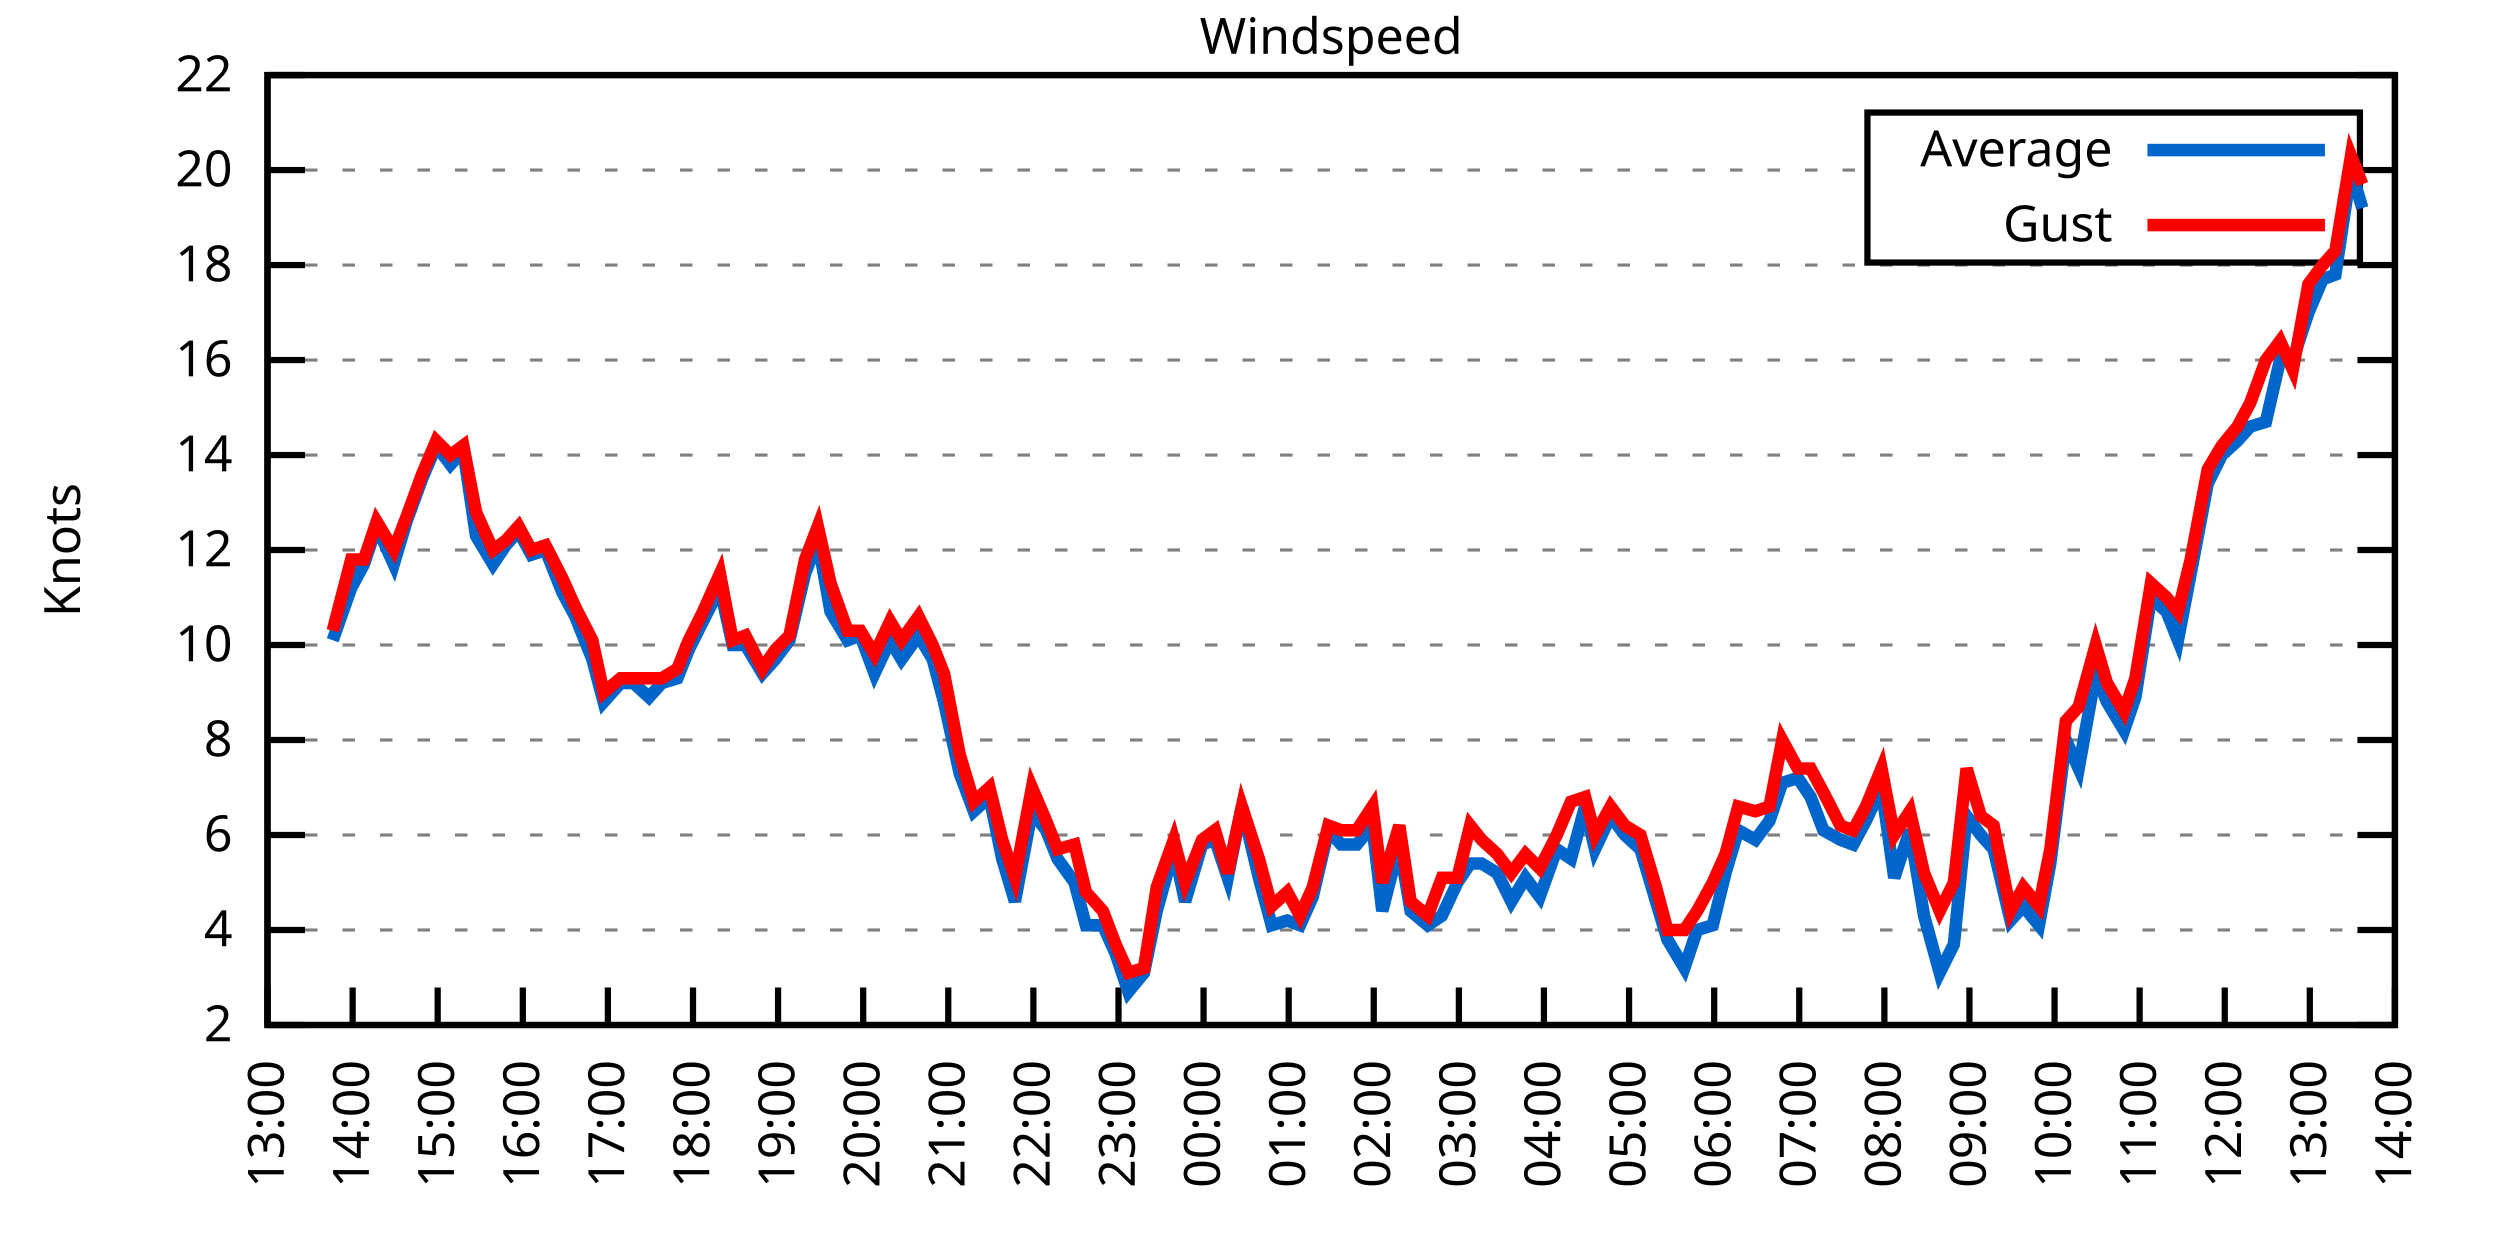
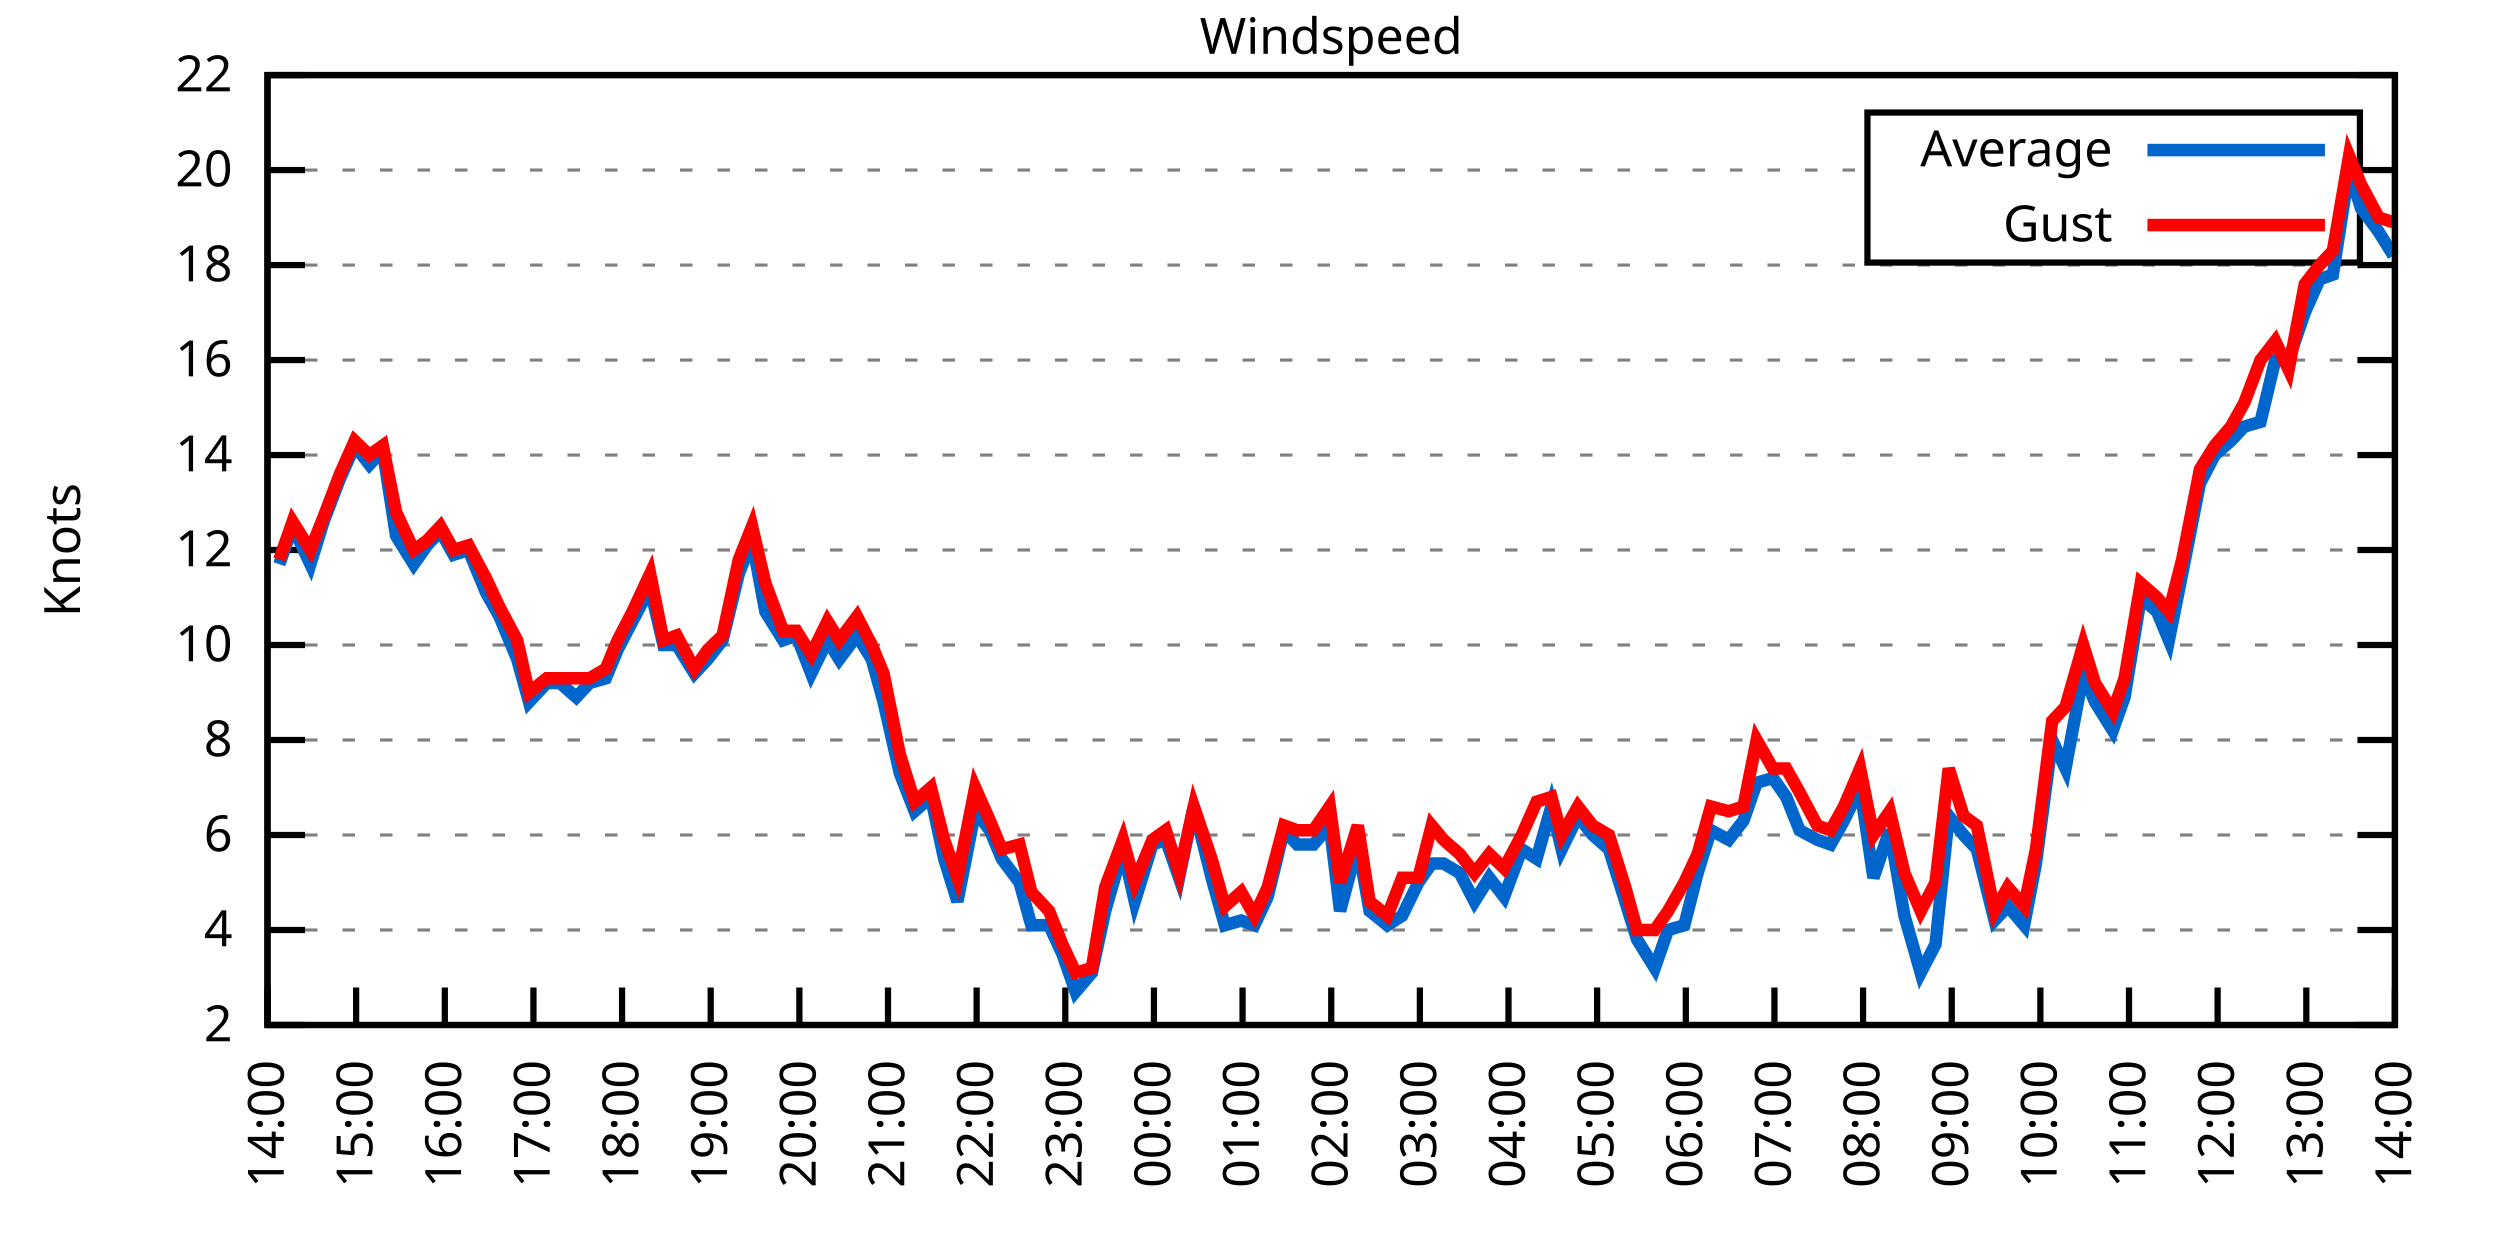
<svg xmlns="http://www.w3.org/2000/svg" xmlns:xlink="http://www.w3.org/1999/xlink" width="400" height="200" viewBox="0 0 400 200">
  <g id="gnuplot_canvas">
    <rect x="0" y="0" width="400" height="200" fill="none" />
    <defs>
      <circle id="gpDot" r="0.5" stroke-width="0.5" stroke="currentColor" />
      <path id="gpPt0" stroke-width="0.333" stroke="currentColor" d="M-1,0 h2 M0,-1 v2" />
      <path id="gpPt1" stroke-width="0.333" stroke="currentColor" d="M-1,-1 L1,1 M1,-1 L-1,1" />
      <path id="gpPt2" stroke-width="0.333" stroke="currentColor" d="M-1,0 L1,0 M0,-1 L0,1 M-1,-1 L1,1 M-1,1 L1,-1" />
      <rect id="gpPt3" stroke-width="0.333" stroke="currentColor" x="-1" y="-1" width="2" height="2" />
      <rect id="gpPt4" stroke-width="0.333" stroke="currentColor" fill="currentColor" x="-1" y="-1" width="2" height="2" />
      <circle id="gpPt5" stroke-width="0.333" stroke="currentColor" cx="0" cy="0" r="1" />
      <use xlink:href="#gpPt5" id="gpPt6" fill="currentColor" stroke="none" />
      <path id="gpPt7" stroke-width="0.333" stroke="currentColor" d="M0,-1.33 L-1.33,0.67 L1.33,0.67 z" />
      <use xlink:href="#gpPt7" id="gpPt8" fill="currentColor" stroke="none" />
      <use xlink:href="#gpPt7" id="gpPt9" stroke="currentColor" transform="rotate(180)" />
      <use xlink:href="#gpPt9" id="gpPt10" fill="currentColor" stroke="none" />
      <use xlink:href="#gpPt3" id="gpPt11" stroke="currentColor" transform="rotate(45)" />
      <use xlink:href="#gpPt11" id="gpPt12" fill="currentColor" stroke="none" />
      <path id="gpPt13" stroke-width="0.333" stroke="currentColor" d="M0,1.330 L1.265,0.411 L0.782,-1.067 L-0.782,-1.076 L-1.265,0.411 z" />
      <use xlink:href="#gpPt13" id="gpPt14" fill="currentColor" stroke="none" />
      <filter id="textbox" filterUnits="objectBoundingBox" x="0" y="0" height="1" width="1">
        <feFlood flood-color="white" flood-opacity="1" result="bgnd" />
        <feComposite in="SourceGraphic" in2="bgnd" operator="atop" />
      </filter>
      <filter id="greybox" filterUnits="objectBoundingBox" x="0" y="0" height="1" width="1">
        <feFlood flood-color="lightgrey" flood-opacity="1" result="grey" />
        <feComposite in="SourceGraphic" in2="grey" operator="atop" />
      </filter>
    </defs>
    <g fill="none" color="white" stroke="currentColor" stroke-width="1.00" stroke-linecap="butt" stroke-linejoin="miter">
</g>
    <g fill="none" color="black" stroke="currentColor" stroke-width="1.00" stroke-linecap="butt" stroke-linejoin="miter">
      <g stroke="none" shape-rendering="crispEdges">
        <polygon fill="rgb(255, 255, 255)" points="42.80,164.00 383.18,164.00 383.18,12.02 42.80,12.02 " />
      </g>
    </g>
    <g fill="none" color="black" stroke="currentColor" stroke-width="1.00" stroke-linecap="butt" stroke-linejoin="miter">
</g>
    <g fill="none" color="black" stroke="black" stroke-width="0.50" stroke-linecap="butt" stroke-linejoin="miter">
</g>
    <g fill="none" color="gray" stroke="currentColor" stroke-width="0.50" stroke-linecap="butt" stroke-linejoin="miter">
      <path stroke="gray" stroke-dasharray="2,4" class="gridline" d="M42.80,164.00 L383.19,164.00  " />
    </g>
    <g fill="none" color="gray" stroke="gray" stroke-width="1.00" stroke-linecap="butt" stroke-linejoin="miter">
</g>
    <g fill="none" color="black" stroke="currentColor" stroke-width="1.00" stroke-linecap="butt" stroke-linejoin="miter">
      <path stroke="black" d="M42.80,164.00 L48.80,164.00 M383.19,164.00 L377.19,164.00  " />
      <g transform="translate(37.20,166.60)" stroke="none" fill="black" font-family="Sans" font-size="8.00" text-anchor="end">
        <text>
          <tspan font-family="Sans"> 2</tspan>
        </text>
      </g>
    </g>
    <g fill="none" color="black" stroke="currentColor" stroke-width="1.00" stroke-linecap="butt" stroke-linejoin="miter">
</g>
    <g fill="none" color="black" stroke="black" stroke-width="0.50" stroke-linecap="butt" stroke-linejoin="miter">
</g>
    <g fill="none" color="gray" stroke="currentColor" stroke-width="0.50" stroke-linecap="butt" stroke-linejoin="miter">
      <path stroke="gray" stroke-dasharray="2,4" class="gridline" d="M42.80,148.80 L383.19,148.80  " />
    </g>
    <g fill="none" color="gray" stroke="gray" stroke-width="1.00" stroke-linecap="butt" stroke-linejoin="miter">
</g>
    <g fill="none" color="black" stroke="currentColor" stroke-width="1.00" stroke-linecap="butt" stroke-linejoin="miter">
      <path stroke="black" d="M42.80,148.80 L48.80,148.80 M383.19,148.80 L377.19,148.80  " />
      <g transform="translate(37.20,151.40)" stroke="none" fill="black" font-family="Sans" font-size="8.00" text-anchor="end">
        <text>
          <tspan font-family="Sans"> 4</tspan>
        </text>
      </g>
    </g>
    <g fill="none" color="black" stroke="currentColor" stroke-width="1.00" stroke-linecap="butt" stroke-linejoin="miter">
</g>
    <g fill="none" color="black" stroke="black" stroke-width="0.50" stroke-linecap="butt" stroke-linejoin="miter">
</g>
    <g fill="none" color="gray" stroke="currentColor" stroke-width="0.50" stroke-linecap="butt" stroke-linejoin="miter">
      <path stroke="gray" stroke-dasharray="2,4" class="gridline" d="M42.80,133.60 L383.19,133.60  " />
    </g>
    <g fill="none" color="gray" stroke="gray" stroke-width="1.00" stroke-linecap="butt" stroke-linejoin="miter">
</g>
    <g fill="none" color="black" stroke="currentColor" stroke-width="1.00" stroke-linecap="butt" stroke-linejoin="miter">
      <path stroke="black" d="M42.80,133.60 L48.80,133.60 M383.19,133.60 L377.19,133.60  " />
      <g transform="translate(37.20,136.20)" stroke="none" fill="black" font-family="Sans" font-size="8.00" text-anchor="end">
        <text>
          <tspan font-family="Sans"> 6</tspan>
        </text>
      </g>
    </g>
    <g fill="none" color="black" stroke="currentColor" stroke-width="1.00" stroke-linecap="butt" stroke-linejoin="miter">
</g>
    <g fill="none" color="black" stroke="black" stroke-width="0.50" stroke-linecap="butt" stroke-linejoin="miter">
</g>
    <g fill="none" color="gray" stroke="currentColor" stroke-width="0.50" stroke-linecap="butt" stroke-linejoin="miter">
      <path stroke="gray" stroke-dasharray="2,4" class="gridline" d="M42.80,118.40 L383.19,118.40  " />
    </g>
    <g fill="none" color="gray" stroke="gray" stroke-width="1.00" stroke-linecap="butt" stroke-linejoin="miter">
</g>
    <g fill="none" color="black" stroke="currentColor" stroke-width="1.00" stroke-linecap="butt" stroke-linejoin="miter">
      <path stroke="black" d="M42.80,118.40 L48.80,118.40 M383.19,118.40 L377.19,118.40  " />
      <g transform="translate(37.20,121.00)" stroke="none" fill="black" font-family="Sans" font-size="8.00" text-anchor="end">
        <text>
          <tspan font-family="Sans"> 8</tspan>
        </text>
      </g>
    </g>
    <g fill="none" color="black" stroke="currentColor" stroke-width="1.00" stroke-linecap="butt" stroke-linejoin="miter">
</g>
    <g fill="none" color="black" stroke="black" stroke-width="0.50" stroke-linecap="butt" stroke-linejoin="miter">
</g>
    <g fill="none" color="gray" stroke="currentColor" stroke-width="0.50" stroke-linecap="butt" stroke-linejoin="miter">
      <path stroke="gray" stroke-dasharray="2,4" class="gridline" d="M42.80,103.20 L383.19,103.20  " />
    </g>
    <g fill="none" color="gray" stroke="gray" stroke-width="1.00" stroke-linecap="butt" stroke-linejoin="miter">
</g>
    <g fill="none" color="black" stroke="currentColor" stroke-width="1.00" stroke-linecap="butt" stroke-linejoin="miter">
      <path stroke="black" d="M42.80,103.20 L48.80,103.20 M383.19,103.20 L377.19,103.20  " />
      <g transform="translate(37.20,105.80)" stroke="none" fill="black" font-family="Sans" font-size="8.00" text-anchor="end">
        <text>
          <tspan font-family="Sans"> 10</tspan>
        </text>
      </g>
    </g>
    <g fill="none" color="black" stroke="currentColor" stroke-width="1.00" stroke-linecap="butt" stroke-linejoin="miter">
</g>
    <g fill="none" color="black" stroke="black" stroke-width="0.50" stroke-linecap="butt" stroke-linejoin="miter">
</g>
    <g fill="none" color="gray" stroke="currentColor" stroke-width="0.50" stroke-linecap="butt" stroke-linejoin="miter">
      <path stroke="gray" stroke-dasharray="2,4" class="gridline" d="M42.80,88.00 L383.19,88.00  " />
    </g>
    <g fill="none" color="gray" stroke="gray" stroke-width="1.00" stroke-linecap="butt" stroke-linejoin="miter">
</g>
    <g fill="none" color="black" stroke="currentColor" stroke-width="1.00" stroke-linecap="butt" stroke-linejoin="miter">
      <path stroke="black" d="M42.80,88.00 L48.80,88.00 M383.19,88.00 L377.19,88.00  " />
      <g transform="translate(37.20,90.60)" stroke="none" fill="black" font-family="Sans" font-size="8.00" text-anchor="end">
        <text>
          <tspan font-family="Sans"> 12</tspan>
        </text>
      </g>
    </g>
    <g fill="none" color="black" stroke="currentColor" stroke-width="1.00" stroke-linecap="butt" stroke-linejoin="miter">
</g>
    <g fill="none" color="black" stroke="black" stroke-width="0.50" stroke-linecap="butt" stroke-linejoin="miter">
</g>
    <g fill="none" color="gray" stroke="currentColor" stroke-width="0.50" stroke-linecap="butt" stroke-linejoin="miter">
      <path stroke="gray" stroke-dasharray="2,4" class="gridline" d="M42.80,72.81 L383.19,72.81  " />
    </g>
    <g fill="none" color="gray" stroke="gray" stroke-width="1.00" stroke-linecap="butt" stroke-linejoin="miter">
</g>
    <g fill="none" color="black" stroke="currentColor" stroke-width="1.00" stroke-linecap="butt" stroke-linejoin="miter">
      <path stroke="black" d="M42.80,72.81 L48.80,72.81 M383.19,72.81 L377.19,72.81  " />
      <g transform="translate(37.20,75.41)" stroke="none" fill="black" font-family="Sans" font-size="8.00" text-anchor="end">
        <text>
          <tspan font-family="Sans"> 14</tspan>
        </text>
      </g>
    </g>
    <g fill="none" color="black" stroke="currentColor" stroke-width="1.00" stroke-linecap="butt" stroke-linejoin="miter">
</g>
    <g fill="none" color="black" stroke="black" stroke-width="0.50" stroke-linecap="butt" stroke-linejoin="miter">
</g>
    <g fill="none" color="gray" stroke="currentColor" stroke-width="0.50" stroke-linecap="butt" stroke-linejoin="miter">
      <path stroke="gray" stroke-dasharray="2,4" class="gridline" d="M42.80,57.61 L383.19,57.61  " />
    </g>
    <g fill="none" color="gray" stroke="gray" stroke-width="1.00" stroke-linecap="butt" stroke-linejoin="miter">
</g>
    <g fill="none" color="black" stroke="currentColor" stroke-width="1.00" stroke-linecap="butt" stroke-linejoin="miter">
      <path stroke="black" d="M42.80,57.61 L48.80,57.61 M383.19,57.61 L377.19,57.61  " />
      <g transform="translate(37.20,60.21)" stroke="none" fill="black" font-family="Sans" font-size="8.00" text-anchor="end">
        <text>
          <tspan font-family="Sans"> 16</tspan>
        </text>
      </g>
    </g>
    <g fill="none" color="black" stroke="currentColor" stroke-width="1.00" stroke-linecap="butt" stroke-linejoin="miter">
</g>
    <g fill="none" color="black" stroke="black" stroke-width="0.50" stroke-linecap="butt" stroke-linejoin="miter">
</g>
    <g fill="none" color="gray" stroke="currentColor" stroke-width="0.50" stroke-linecap="butt" stroke-linejoin="miter">
      <path stroke="gray" stroke-dasharray="2,4" class="gridline" d="M42.80,42.41 L383.19,42.41  " />
    </g>
    <g fill="none" color="gray" stroke="gray" stroke-width="1.00" stroke-linecap="butt" stroke-linejoin="miter">
</g>
    <g fill="none" color="black" stroke="currentColor" stroke-width="1.00" stroke-linecap="butt" stroke-linejoin="miter">
      <path stroke="black" d="M42.80,42.41 L48.80,42.41 M383.19,42.41 L377.19,42.41  " />
      <g transform="translate(37.20,45.01)" stroke="none" fill="black" font-family="Sans" font-size="8.00" text-anchor="end">
        <text>
          <tspan font-family="Sans"> 18</tspan>
        </text>
      </g>
    </g>
    <g fill="none" color="black" stroke="currentColor" stroke-width="1.00" stroke-linecap="butt" stroke-linejoin="miter">
</g>
    <g fill="none" color="black" stroke="black" stroke-width="0.50" stroke-linecap="butt" stroke-linejoin="miter">
</g>
    <g fill="none" color="gray" stroke="currentColor" stroke-width="0.50" stroke-linecap="butt" stroke-linejoin="miter">
      <path stroke="gray" stroke-dasharray="2,4" class="gridline" d="M42.80,27.21 L298.79,27.21 M377.59,27.21 L383.19,27.21  " />
    </g>
    <g fill="none" color="gray" stroke="gray" stroke-width="1.00" stroke-linecap="butt" stroke-linejoin="miter">
</g>
    <g fill="none" color="black" stroke="currentColor" stroke-width="1.00" stroke-linecap="butt" stroke-linejoin="miter">
      <path stroke="black" d="M42.80,27.21 L48.80,27.21 M383.19,27.21 L377.19,27.21  " />
      <g transform="translate(37.20,29.81)" stroke="none" fill="black" font-family="Sans" font-size="8.00" text-anchor="end">
        <text>
          <tspan font-family="Sans"> 20</tspan>
        </text>
      </g>
    </g>
    <g fill="none" color="black" stroke="currentColor" stroke-width="1.00" stroke-linecap="butt" stroke-linejoin="miter">
</g>
    <g fill="none" color="black" stroke="black" stroke-width="0.50" stroke-linecap="butt" stroke-linejoin="miter">
</g>
    <g fill="none" color="gray" stroke="currentColor" stroke-width="0.50" stroke-linecap="butt" stroke-linejoin="miter">
      <path stroke="gray" stroke-dasharray="2,4" class="gridline" d="M42.80,12.01 L383.19,12.01  " />
    </g>
    <g fill="none" color="gray" stroke="gray" stroke-width="1.00" stroke-linecap="butt" stroke-linejoin="miter">
</g>
    <g fill="none" color="black" stroke="currentColor" stroke-width="1.00" stroke-linecap="butt" stroke-linejoin="miter">
      <path stroke="black" d="M42.80,12.01 L48.80,12.01 M383.19,12.01 L377.19,12.01  " />
      <g transform="translate(37.20,14.61)" stroke="none" fill="black" font-family="Sans" font-size="8.00" text-anchor="end">
        <text>
          <tspan font-family="Sans"> 22</tspan>
        </text>
      </g>
    </g>
    <g fill="none" color="black" stroke="currentColor" stroke-width="1.00" stroke-linecap="butt" stroke-linejoin="miter">
      <path stroke="black" d="M42.80,164.00 L42.80,158.00  " />
      <g transform="translate(45.40,169.60) rotate(270.00)" stroke="none" fill="black" font-family="Sans" font-size="8.00" text-anchor="end">
        <text>
-           <tspan font-family="Sans">13:00</tspan>
-         </text>
-       </g>
-     </g>
-     <g fill="none" color="black" stroke="currentColor" stroke-width="1.00" stroke-linecap="butt" stroke-linejoin="miter">
-       <path stroke="black" d="M56.42,164.00 L56.42,158.00  " />
-       <g transform="translate(59.02,169.60) rotate(270.00)" stroke="none" fill="black" font-family="Sans" font-size="8.00" text-anchor="end">
-         <text>
          <tspan font-family="Sans">14:00</tspan>
        </text>
      </g>
    </g>
    <g fill="none" color="black" stroke="currentColor" stroke-width="1.00" stroke-linecap="butt" stroke-linejoin="miter">
-       <path stroke="black" d="M70.03,164.00 L70.03,158.00  " />
-       <g transform="translate(72.63,169.60) rotate(270.00)" stroke="none" fill="black" font-family="Sans" font-size="8.00" text-anchor="end">
+       <path stroke="black" d="M56.98,164.00 L56.98,158.00  " />
+       <g transform="translate(59.58,169.60) rotate(270.00)" stroke="none" fill="black" font-family="Sans" font-size="8.00" text-anchor="end">
        <text>
          <tspan font-family="Sans">15:00</tspan>
        </text>
      </g>
    </g>
    <g fill="none" color="black" stroke="currentColor" stroke-width="1.00" stroke-linecap="butt" stroke-linejoin="miter">
-       <path stroke="black" d="M83.65,164.00 L83.65,158.00  " />
-       <g transform="translate(86.25,169.60) rotate(270.00)" stroke="none" fill="black" font-family="Sans" font-size="8.00" text-anchor="end">
+       <path stroke="black" d="M71.17,164.00 L71.17,158.00  " />
+       <g transform="translate(73.77,169.60) rotate(270.00)" stroke="none" fill="black" font-family="Sans" font-size="8.00" text-anchor="end">
        <text>
          <tspan font-family="Sans">16:00</tspan>
        </text>
      </g>
    </g>
    <g fill="none" color="black" stroke="currentColor" stroke-width="1.00" stroke-linecap="butt" stroke-linejoin="miter">
-       <path stroke="black" d="M97.26,164.00 L97.26,158.00  " />
-       <g transform="translate(99.86,169.60) rotate(270.00)" stroke="none" fill="black" font-family="Sans" font-size="8.00" text-anchor="end">
+       <path stroke="black" d="M85.35,164.00 L85.35,158.00  " />
+       <g transform="translate(87.95,169.60) rotate(270.00)" stroke="none" fill="black" font-family="Sans" font-size="8.00" text-anchor="end">
        <text>
          <tspan font-family="Sans">17:00</tspan>
        </text>
      </g>
    </g>
    <g fill="none" color="black" stroke="currentColor" stroke-width="1.00" stroke-linecap="butt" stroke-linejoin="miter">
-       <path stroke="black" d="M110.88,164.00 L110.88,158.00  " />
-       <g transform="translate(113.48,169.60) rotate(270.00)" stroke="none" fill="black" font-family="Sans" font-size="8.00" text-anchor="end">
+       <path stroke="black" d="M99.53,164.00 L99.53,158.00  " />
+       <g transform="translate(102.13,169.60) rotate(270.00)" stroke="none" fill="black" font-family="Sans" font-size="8.00" text-anchor="end">
        <text>
          <tspan font-family="Sans">18:00</tspan>
        </text>
      </g>
    </g>
    <g fill="none" color="black" stroke="currentColor" stroke-width="1.00" stroke-linecap="butt" stroke-linejoin="miter">
-       <path stroke="black" d="M124.49,164.00 L124.49,158.00  " />
-       <g transform="translate(127.09,169.60) rotate(270.00)" stroke="none" fill="black" font-family="Sans" font-size="8.00" text-anchor="end">
+       <path stroke="black" d="M113.71,164.00 L113.71,158.00  " />
+       <g transform="translate(116.31,169.60) rotate(270.00)" stroke="none" fill="black" font-family="Sans" font-size="8.00" text-anchor="end">
        <text>
          <tspan font-family="Sans">19:00</tspan>
        </text>
      </g>
    </g>
    <g fill="none" color="black" stroke="currentColor" stroke-width="1.00" stroke-linecap="butt" stroke-linejoin="miter">
-       <path stroke="black" d="M138.11,164.00 L138.11,158.00  " />
-       <g transform="translate(140.71,169.60) rotate(270.00)" stroke="none" fill="black" font-family="Sans" font-size="8.00" text-anchor="end">
+       <path stroke="black" d="M127.90,164.00 L127.90,158.00  " />
+       <g transform="translate(130.50,169.60) rotate(270.00)" stroke="none" fill="black" font-family="Sans" font-size="8.00" text-anchor="end">
        <text>
          <tspan font-family="Sans">20:00</tspan>
        </text>
      </g>
    </g>
    <g fill="none" color="black" stroke="currentColor" stroke-width="1.00" stroke-linecap="butt" stroke-linejoin="miter">
-       <path stroke="black" d="M151.72,164.00 L151.72,158.00  " />
-       <g transform="translate(154.32,169.60) rotate(270.00)" stroke="none" fill="black" font-family="Sans" font-size="8.00" text-anchor="end">
+       <path stroke="black" d="M142.08,164.00 L142.08,158.00  " />
+       <g transform="translate(144.68,169.60) rotate(270.00)" stroke="none" fill="black" font-family="Sans" font-size="8.00" text-anchor="end">
        <text>
          <tspan font-family="Sans">21:00</tspan>
        </text>
      </g>
    </g>
    <g fill="none" color="black" stroke="currentColor" stroke-width="1.00" stroke-linecap="butt" stroke-linejoin="miter">
-       <path stroke="black" d="M165.34,164.00 L165.34,158.00  " />
-       <g transform="translate(167.94,169.60) rotate(270.00)" stroke="none" fill="black" font-family="Sans" font-size="8.00" text-anchor="end">
+       <path stroke="black" d="M156.26,164.00 L156.26,158.00  " />
+       <g transform="translate(158.86,169.60) rotate(270.00)" stroke="none" fill="black" font-family="Sans" font-size="8.00" text-anchor="end">
        <text>
          <tspan font-family="Sans">22:00</tspan>
        </text>
      </g>
    </g>
    <g fill="none" color="black" stroke="currentColor" stroke-width="1.00" stroke-linecap="butt" stroke-linejoin="miter">
-       <path stroke="black" d="M178.96,164.00 L178.96,158.00  " />
-       <g transform="translate(181.56,169.60) rotate(270.00)" stroke="none" fill="black" font-family="Sans" font-size="8.00" text-anchor="end">
+       <path stroke="black" d="M170.45,164.00 L170.45,158.00  " />
+       <g transform="translate(173.05,169.60) rotate(270.00)" stroke="none" fill="black" font-family="Sans" font-size="8.00" text-anchor="end">
        <text>
          <tspan font-family="Sans">23:00</tspan>
        </text>
      </g>
    </g>
    <g fill="none" color="black" stroke="currentColor" stroke-width="1.00" stroke-linecap="butt" stroke-linejoin="miter">
-       <path stroke="black" d="M192.57,164.00 L192.57,158.00  " />
-       <g transform="translate(195.17,169.60) rotate(270.00)" stroke="none" fill="black" font-family="Sans" font-size="8.00" text-anchor="end">
+       <path stroke="black" d="M184.63,164.00 L184.63,158.00  " />
+       <g transform="translate(187.23,169.60) rotate(270.00)" stroke="none" fill="black" font-family="Sans" font-size="8.00" text-anchor="end">
        <text>
          <tspan font-family="Sans">00:00</tspan>
        </text>
      </g>
    </g>
    <g fill="none" color="black" stroke="currentColor" stroke-width="1.00" stroke-linecap="butt" stroke-linejoin="miter">
-       <path stroke="black" d="M206.19,164.00 L206.19,158.00  " />
-       <g transform="translate(208.79,169.60) rotate(270.00)" stroke="none" fill="black" font-family="Sans" font-size="8.00" text-anchor="end">
+       <path stroke="black" d="M198.81,164.00 L198.81,158.00  " />
+       <g transform="translate(201.41,169.60) rotate(270.00)" stroke="none" fill="black" font-family="Sans" font-size="8.00" text-anchor="end">
        <text>
          <tspan font-family="Sans">01:00</tspan>
        </text>
      </g>
    </g>
    <g fill="none" color="black" stroke="currentColor" stroke-width="1.00" stroke-linecap="butt" stroke-linejoin="miter">
-       <path stroke="black" d="M219.80,164.00 L219.80,158.00  " />
-       <g transform="translate(222.40,169.60) rotate(270.00)" stroke="none" fill="black" font-family="Sans" font-size="8.00" text-anchor="end">
+       <path stroke="black" d="M213.00,164.00 L213.00,158.00  " />
+       <g transform="translate(215.60,169.60) rotate(270.00)" stroke="none" fill="black" font-family="Sans" font-size="8.00" text-anchor="end">
        <text>
          <tspan font-family="Sans">02:00</tspan>
        </text>
      </g>
    </g>
    <g fill="none" color="black" stroke="currentColor" stroke-width="1.00" stroke-linecap="butt" stroke-linejoin="miter">
-       <path stroke="black" d="M233.42,164.00 L233.42,158.00  " />
-       <g transform="translate(236.02,169.60) rotate(270.00)" stroke="none" fill="black" font-family="Sans" font-size="8.00" text-anchor="end">
+       <path stroke="black" d="M227.18,164.00 L227.18,158.00  " />
+       <g transform="translate(229.78,169.60) rotate(270.00)" stroke="none" fill="black" font-family="Sans" font-size="8.00" text-anchor="end">
        <text>
          <tspan font-family="Sans">03:00</tspan>
        </text>
      </g>
    </g>
    <g fill="none" color="black" stroke="currentColor" stroke-width="1.00" stroke-linecap="butt" stroke-linejoin="miter">
-       <path stroke="black" d="M247.03,164.00 L247.03,158.00  " />
-       <g transform="translate(249.63,169.60) rotate(270.00)" stroke="none" fill="black" font-family="Sans" font-size="8.00" text-anchor="end">
+       <path stroke="black" d="M241.36,164.00 L241.36,158.00  " />
+       <g transform="translate(243.96,169.60) rotate(270.00)" stroke="none" fill="black" font-family="Sans" font-size="8.00" text-anchor="end">
        <text>
          <tspan font-family="Sans">04:00</tspan>
        </text>
      </g>
    </g>
    <g fill="none" color="black" stroke="currentColor" stroke-width="1.00" stroke-linecap="butt" stroke-linejoin="miter">
-       <path stroke="black" d="M260.65,164.00 L260.65,158.00  " />
-       <g transform="translate(263.25,169.60) rotate(270.00)" stroke="none" fill="black" font-family="Sans" font-size="8.00" text-anchor="end">
+       <path stroke="black" d="M255.54,164.00 L255.54,158.00  " />
+       <g transform="translate(258.14,169.60) rotate(270.00)" stroke="none" fill="black" font-family="Sans" font-size="8.00" text-anchor="end">
        <text>
          <tspan font-family="Sans">05:00</tspan>
        </text>
      </g>
    </g>
    <g fill="none" color="black" stroke="currentColor" stroke-width="1.00" stroke-linecap="butt" stroke-linejoin="miter">
-       <path stroke="black" d="M274.27,164.00 L274.27,158.00  " />
-       <g transform="translate(276.87,169.60) rotate(270.00)" stroke="none" fill="black" font-family="Sans" font-size="8.00" text-anchor="end">
+       <path stroke="black" d="M269.73,164.00 L269.73,158.00  " />
+       <g transform="translate(272.33,169.60) rotate(270.00)" stroke="none" fill="black" font-family="Sans" font-size="8.00" text-anchor="end">
        <text>
          <tspan font-family="Sans">06:00</tspan>
        </text>
      </g>
    </g>
    <g fill="none" color="black" stroke="currentColor" stroke-width="1.00" stroke-linecap="butt" stroke-linejoin="miter">
-       <path stroke="black" d="M287.88,164.00 L287.88,158.00  " />
-       <g transform="translate(290.48,169.60) rotate(270.00)" stroke="none" fill="black" font-family="Sans" font-size="8.00" text-anchor="end">
+       <path stroke="black" d="M283.91,164.00 L283.91,158.00  " />
+       <g transform="translate(286.51,169.60) rotate(270.00)" stroke="none" fill="black" font-family="Sans" font-size="8.00" text-anchor="end">
        <text>
          <tspan font-family="Sans">07:00</tspan>
        </text>
      </g>
    </g>
    <g fill="none" color="black" stroke="currentColor" stroke-width="1.00" stroke-linecap="butt" stroke-linejoin="miter">
-       <path stroke="black" d="M301.50,164.00 L301.50,158.00  " />
-       <g transform="translate(304.10,169.60) rotate(270.00)" stroke="none" fill="black" font-family="Sans" font-size="8.00" text-anchor="end">
+       <path stroke="black" d="M298.09,164.00 L298.09,158.00  " />
+       <g transform="translate(300.69,169.60) rotate(270.00)" stroke="none" fill="black" font-family="Sans" font-size="8.00" text-anchor="end">
        <text>
          <tspan font-family="Sans">08:00</tspan>
        </text>
      </g>
    </g>
    <g fill="none" color="black" stroke="currentColor" stroke-width="1.00" stroke-linecap="butt" stroke-linejoin="miter">
-       <path stroke="black" d="M315.11,164.00 L315.11,158.00  " />
-       <g transform="translate(317.71,169.60) rotate(270.00)" stroke="none" fill="black" font-family="Sans" font-size="8.00" text-anchor="end">
+       <path stroke="black" d="M312.28,164.00 L312.28,158.00  " />
+       <g transform="translate(314.88,169.60) rotate(270.00)" stroke="none" fill="black" font-family="Sans" font-size="8.00" text-anchor="end">
        <text>
          <tspan font-family="Sans">09:00</tspan>
        </text>
      </g>
    </g>
    <g fill="none" color="black" stroke="currentColor" stroke-width="1.00" stroke-linecap="butt" stroke-linejoin="miter">
-       <path stroke="black" d="M328.73,164.00 L328.73,158.00  " />
-       <g transform="translate(331.33,169.60) rotate(270.00)" stroke="none" fill="black" font-family="Sans" font-size="8.00" text-anchor="end">
+       <path stroke="black" d="M326.46,164.00 L326.46,158.00  " />
+       <g transform="translate(329.06,169.60) rotate(270.00)" stroke="none" fill="black" font-family="Sans" font-size="8.00" text-anchor="end">
        <text>
          <tspan font-family="Sans">10:00</tspan>
        </text>
      </g>
    </g>
    <g fill="none" color="black" stroke="currentColor" stroke-width="1.00" stroke-linecap="butt" stroke-linejoin="miter">
-       <path stroke="black" d="M342.34,164.00 L342.34,158.00  " />
-       <g transform="translate(344.94,169.60) rotate(270.00)" stroke="none" fill="black" font-family="Sans" font-size="8.00" text-anchor="end">
+       <path stroke="black" d="M340.64,164.00 L340.64,158.00  " />
+       <g transform="translate(343.24,169.60) rotate(270.00)" stroke="none" fill="black" font-family="Sans" font-size="8.00" text-anchor="end">
        <text>
          <tspan font-family="Sans">11:00</tspan>
        </text>
      </g>
    </g>
    <g fill="none" color="black" stroke="currentColor" stroke-width="1.00" stroke-linecap="butt" stroke-linejoin="miter">
-       <path stroke="black" d="M355.96,164.00 L355.96,158.00  " />
-       <g transform="translate(358.56,169.60) rotate(270.00)" stroke="none" fill="black" font-family="Sans" font-size="8.00" text-anchor="end">
+       <path stroke="black" d="M354.82,164.00 L354.82,158.00  " />
+       <g transform="translate(357.42,169.60) rotate(270.00)" stroke="none" fill="black" font-family="Sans" font-size="8.00" text-anchor="end">
        <text>
          <tspan font-family="Sans">12:00</tspan>
        </text>
      </g>
    </g>
    <g fill="none" color="black" stroke="currentColor" stroke-width="1.00" stroke-linecap="butt" stroke-linejoin="miter">
-       <path stroke="black" d="M369.57,164.00 L369.57,158.00  " />
-       <g transform="translate(372.17,169.60) rotate(270.00)" stroke="none" fill="black" font-family="Sans" font-size="8.00" text-anchor="end">
+       <path stroke="black" d="M369.01,164.00 L369.01,158.00  " />
+       <g transform="translate(371.61,169.60) rotate(270.00)" stroke="none" fill="black" font-family="Sans" font-size="8.00" text-anchor="end">
        <text>
          <tspan font-family="Sans">13:00</tspan>
        </text>
      </g>
    </g>
    <g fill="none" color="black" stroke="currentColor" stroke-width="1.00" stroke-linecap="butt" stroke-linejoin="miter">
      <path stroke="black" d="M383.19,164.00 L383.19,158.00  " />
      <g transform="translate(385.79,169.60) rotate(270.00)" stroke="none" fill="black" font-family="Sans" font-size="8.00" text-anchor="end">
        <text>
          <tspan font-family="Sans">14:00</tspan>
        </text>
      </g>
    </g>
    <g fill="none" color="black" stroke="currentColor" stroke-width="1.00" stroke-linecap="butt" stroke-linejoin="miter">
</g>
    <g fill="none" color="black" stroke="currentColor" stroke-width="1.00" stroke-linecap="butt" stroke-linejoin="miter">
      <path stroke="black" d="M42.80,12.01 L42.80,164.00 L383.19,164.00 L383.19,12.01 L42.80,12.01 Z  " />
    </g>
    <g fill="none" color="black" stroke="currentColor" stroke-width="1.00" stroke-linecap="butt" stroke-linejoin="miter">
</g>
    <g fill="none" color="black" stroke="currentColor" stroke-width="1.00" stroke-linecap="butt" stroke-linejoin="miter">
      <path stroke="black" d="M298.79,42.01 L298.79,18.01 L377.59,18.01 L377.59,42.01 L298.79,42.01 Z  " />
    </g>
    <g id="Windspeed_plot_1">
      <g fill="none" color="white" stroke="black" stroke-width="2.00" stroke-linecap="butt" stroke-linejoin="miter">
</g>
      <g fill="none" color="black" stroke="currentColor" stroke-width="2.00" stroke-linecap="butt" stroke-linejoin="miter">
        <g transform="translate(337.99,26.61)" stroke="none" fill="black" font-family="Sans" font-size="8.00" text-anchor="end">
          <text>
            <tspan font-family="Sans">Average</tspan>
          </text>
        </g>
      </g>
      <g fill="none" color="black" stroke="currentColor" stroke-width="2.00" stroke-linecap="butt" stroke-linejoin="miter">
-         <path stroke="rgb(  0, 102, 204)" d="M343.59,24.01 L371.99,24.01 M53.24,102.44 L56.19,94.08 L58.23,90.28 L60.27,84.21 L63.00,90.28 L65.04,83.45   L67.54,76.61 L69.80,71.29 L72.07,74.33 L74.12,72.05 L76.16,85.73 L78.88,90.28 L80.92,87.25 L82.97,84.97   L85.01,88.76 L87.28,88.00 L90.00,94.84 L92.04,98.64 L94.77,105.48 L96.58,112.32 L99.30,109.28 L101.35,109.28   L103.84,111.56 L105.89,109.28 L108.38,108.52 L110.20,103.96 L112.47,99.40 L115.19,94.08 L117.23,103.20 L119.27,103.20   L122.00,107.76 L124.04,105.48 L126.31,102.44 L128.81,91.80 L130.85,86.49 L132.89,97.88 L135.61,102.44 L137.66,101.68   L139.92,107.76 L142.42,102.44 L144.24,105.48 L146.96,101.68 L149.23,105.48 L151.04,112.32 L153.54,123.72 L155.81,129.80   L158.31,127.52 L160.35,137.40 L162.39,144.24 L165.11,129.80 L167.38,132.84 L169.20,137.40 L171.92,141.20 L173.74,148.04   L176.46,148.04 L178.50,152.60 L180.54,158.68 L183.04,155.64 L185.08,145.76 L187.81,135.88 L189.62,144.24 L192.34,135.12   L194.39,134.36 L196.43,140.44 L198.70,129.04 L201.42,140.44 L203.46,148.04 L205.96,147.28 L208.00,148.04 L210.04,143.48   L212.54,132.84 L214.58,135.12 L217.08,135.12 L219.58,132.08 L221.16,145.76 L223.89,135.12 L225.70,145.76 L228.43,148.04   L230.70,146.52 L233.19,141.20 L235.23,138.16 L237.05,138.16 L239.55,139.68 L241.81,144.24 L244.08,140.44 L246.35,143.48   L249.08,135.88 L251.35,137.40 L253.61,129.04 L255.20,135.88 L257.70,130.56 L259.97,133.60 L262.47,135.88 L264.96,144.24   L266.78,150.32 L269.50,154.88 L271.54,148.80 L274.04,148.04 L276.08,139.68 L278.12,132.84 L280.85,134.36 L283.12,131.32   L285.16,125.24 L287.65,124.48 L289.70,127.52 L291.74,132.84 L294.46,134.36 L296.50,135.12 L298.55,131.32 L301.04,126.00   L303.08,140.44 L305.58,132.84 L307.85,146.52 L310.35,155.64 L312.62,151.08 L314.66,130.56 L316.93,133.60 L318.97,135.88   L321.69,147.28 L323.74,145.00 L326.23,148.04 L328.05,138.16 L330.54,118.40 L332.59,122.96 L335.31,107.76 L337.12,112.32   L339.85,116.88 L341.66,111.56 L344.16,95.60 L346.65,97.88 L348.47,102.44 L350.51,91.80 L353.24,77.37 L355.50,72.81   L358.00,70.53 L360.04,68.25 L362.54,67.49 L364.81,57.61 L366.85,57.61 L369.35,50.01 L371.62,44.69 L373.66,43.93   L376.16,27.21 L377.97,33.29  " />
+         <path stroke="rgb(  0, 102, 204)" d="M343.59,24.01 L371.99,24.01 M44.69,90.28 L46.82,84.21 L49.66,90.28 L51.78,83.45 L54.38,76.61 L56.75,71.29   L59.11,74.33 L61.24,72.05 L63.37,85.73 L66.20,90.28 L68.33,87.25 L70.46,84.97 L72.58,88.76 L74.95,88.00   L77.78,94.84 L79.91,98.64 L82.75,105.48 L84.64,112.32 L87.48,109.28 L89.60,109.28 L92.20,111.56 L94.33,109.28   L96.93,108.52 L98.82,103.96 L101.19,99.40 L104.02,94.08 L106.15,103.20 L108.28,103.20 L111.11,107.76 L113.24,105.48   L115.61,102.44 L118.21,91.80 L120.33,86.49 L122.46,97.88 L125.30,102.44 L127.42,101.68 L129.79,107.76 L132.39,102.44   L134.28,105.48 L137.12,101.68 L139.48,105.48 L141.37,112.32 L143.97,123.72 L146.34,129.80 L148.94,127.52 L151.06,137.40   L153.19,144.24 L156.03,129.80 L158.39,132.84 L160.28,137.40 L163.12,141.20 L165.01,148.04 L167.85,148.04 L169.97,152.60   L172.10,158.68 L174.70,155.64 L176.83,145.76 L179.67,135.88 L181.56,144.24 L184.39,135.12 L186.52,134.36 L188.65,140.44   L191.01,129.04 L193.85,140.44 L195.98,148.04 L198.58,147.28 L200.70,148.04 L202.83,143.48 L205.43,132.84 L207.56,135.12   L210.16,135.12 L212.76,132.08 L214.41,145.76 L217.25,135.12 L219.14,145.76 L221.98,148.04 L224.34,146.52 L226.94,141.20   L229.07,138.16 L230.96,138.16 L233.56,139.68 L235.92,144.24 L238.29,140.44 L240.65,143.48 L243.49,135.88 L245.85,137.40   L248.22,129.04 L249.87,135.88 L252.47,130.56 L254.83,133.60 L257.43,135.88 L260.04,144.24 L261.93,150.32 L264.76,154.88   L266.89,148.80 L269.49,148.04 L271.62,139.68 L273.75,132.84 L276.58,134.36 L278.95,131.32 L281.07,125.24 L283.67,124.48   L285.80,127.52 L287.93,132.84 L290.76,134.36 L292.89,135.12 L295.02,131.32 L297.62,126.00 L299.75,140.44 L302.35,132.84   L304.71,146.52 L307.31,155.64 L309.68,151.08 L311.80,130.56 L314.17,133.60 L316.29,135.88 L319.13,147.28 L321.26,145.00   L323.86,148.04 L325.75,138.16 L328.35,118.40 L330.48,122.96 L333.31,107.76 L335.20,112.32 L338.04,116.88 L339.93,111.56   L342.53,95.60 L345.13,97.88 L347.02,102.44 L349.15,91.80 L351.99,77.37 L354.35,72.81 L356.95,70.53 L359.08,68.25   L361.68,67.49 L364.04,57.61 L366.17,57.61 L368.77,50.01 L371.13,44.69 L373.26,43.93 L375.86,27.21 L377.75,33.29   L380.59,37.09 L382.95,40.89  " />
      </g>
    </g>
    <g id="Windspeed_plot_2">
      <g fill="none" color="black" stroke="currentColor" stroke-width="2.00" stroke-linecap="butt" stroke-linejoin="miter">
        <g transform="translate(337.99,38.61)" stroke="none" fill="black" font-family="Sans" font-size="8.00" text-anchor="end">
          <text>
            <tspan font-family="Sans">Gust</tspan>
          </text>
        </g>
      </g>
      <g fill="none" color="black" stroke="currentColor" stroke-width="2.00" stroke-linecap="butt" stroke-linejoin="miter">
-         <path stroke="rgb(255,   0,   0)" d="M343.59,36.01 L371.99,36.01 M53.24,100.92 L56.19,89.52 L58.23,89.52 L60.27,83.45 L63.00,88.00 L65.04,82.69   L67.54,75.85 L69.80,70.53 L72.07,72.81 L74.12,71.29 L76.16,81.93 L78.88,88.00 L80.92,86.49 L82.97,84.21   L85.01,88.00 L87.28,87.25 L90.00,92.56 L92.04,97.12 L94.77,102.44 L96.58,110.80 L99.30,108.52 L101.35,108.52   L103.84,108.52 L105.89,108.52 L108.38,107.00 L110.20,102.44 L112.47,97.88 L115.19,91.80 L117.23,102.44 L119.27,101.68   L122.00,107.00 L124.04,103.96 L126.31,101.68 L128.81,89.52 L130.85,84.21 L132.89,93.32 L135.61,100.92 L137.66,100.92   L139.92,104.72 L142.42,99.40 L144.24,102.44 L146.96,98.64 L149.23,103.20 L151.04,107.76 L153.54,120.68 L155.81,128.28   L158.31,126.00 L160.35,134.36 L162.39,140.44 L165.11,126.00 L167.38,131.32 L169.20,135.88 L171.92,135.12 L173.74,142.72   L176.46,145.76 L178.50,151.08 L180.54,155.64 L183.04,154.88 L185.08,141.96 L187.81,134.36 L189.62,141.20 L192.34,134.36   L194.39,132.84 L196.43,139.68 L198.70,129.04 L201.42,137.40 L203.46,145.00 L205.96,142.72 L208.00,146.52 L210.04,141.96   L212.54,132.08 L214.58,132.84 L217.08,132.84 L219.58,129.04 L221.16,141.20 L223.89,132.08 L225.70,144.24 L228.43,146.52   L230.70,140.44 L233.19,140.44 L235.23,132.08 L237.05,134.36 L239.55,136.64 L241.81,139.68 L244.08,136.64 L246.35,138.92   L249.08,133.60 L251.35,128.28 L253.61,127.52 L255.20,133.60 L257.70,129.04 L259.97,132.08 L262.47,133.60 L264.96,141.96   L266.78,148.80 L269.50,148.80 L271.54,145.76 L274.04,141.20 L276.08,136.64 L278.12,129.04 L280.85,129.80 L283.12,129.04   L285.16,118.40 L287.65,122.96 L289.70,122.96 L291.74,126.76 L294.46,132.08 L296.50,132.84 L298.55,129.04 L301.04,122.96   L303.08,133.60 L305.58,129.80 L307.85,139.68 L310.35,145.76 L312.62,141.20 L314.66,122.96 L316.93,130.56 L318.97,132.08   L321.69,145.76 L323.74,141.96 L326.23,145.00 L328.05,135.88 L330.54,115.36 L332.59,113.08 L335.31,103.20 L337.12,109.28   L339.85,113.84 L341.66,108.52 L344.16,93.32 L346.65,95.60 L348.47,97.88 L350.51,89.52 L353.24,75.09 L355.50,71.29   L358.00,68.25 L360.04,64.45 L362.54,57.61 L364.81,54.57 L366.85,59.13 L369.35,45.45 L371.62,42.41 L373.66,40.13   L376.16,24.93 L377.97,29.49  " />
+         <path stroke="rgb(255,   0,   0)" d="M343.59,36.01 L371.99,36.01 M44.69,89.52 L46.82,83.45 L49.66,88.00 L51.78,82.69 L54.38,75.85 L56.75,70.53   L59.11,72.81 L61.24,71.29 L63.37,81.93 L66.20,88.00 L68.33,86.49 L70.46,84.21 L72.58,88.00 L74.95,87.25   L77.78,92.56 L79.91,97.12 L82.75,102.44 L84.64,110.80 L87.48,108.52 L89.60,108.52 L92.20,108.52 L94.33,108.52   L96.93,107.00 L98.82,102.44 L101.19,97.88 L104.02,91.80 L106.15,102.44 L108.28,101.68 L111.11,107.00 L113.24,103.96   L115.61,101.68 L118.21,89.52 L120.33,84.21 L122.46,93.32 L125.30,100.92 L127.42,100.92 L129.79,104.72 L132.39,99.40   L134.28,102.44 L137.12,98.64 L139.48,103.20 L141.37,107.76 L143.97,120.68 L146.34,128.28 L148.94,126.00 L151.06,134.36   L153.19,140.44 L156.03,126.00 L158.39,131.32 L160.28,135.88 L163.12,135.12 L165.01,142.72 L167.85,145.76 L169.97,151.08   L172.10,155.64 L174.70,154.88 L176.83,141.96 L179.67,134.36 L181.56,141.20 L184.39,134.36 L186.52,132.84 L188.65,139.68   L191.01,129.04 L193.85,137.40 L195.98,145.00 L198.58,142.72 L200.70,146.52 L202.83,141.96 L205.43,132.08 L207.56,132.84   L210.16,132.84 L212.76,129.04 L214.41,141.20 L217.25,132.08 L219.14,144.24 L221.98,146.52 L224.34,140.44 L226.94,140.44   L229.07,132.08 L230.96,134.36 L233.56,136.64 L235.92,139.68 L238.29,136.64 L240.65,138.92 L243.49,133.60 L245.85,128.28   L248.22,127.52 L249.87,133.60 L252.47,129.04 L254.83,132.08 L257.43,133.60 L260.04,141.96 L261.93,148.80 L264.76,148.80   L266.89,145.76 L269.49,141.20 L271.62,136.64 L273.75,129.04 L276.58,129.80 L278.95,129.04 L281.07,118.40 L283.67,122.96   L285.80,122.96 L287.93,126.76 L290.76,132.08 L292.89,132.84 L295.02,129.04 L297.62,122.96 L299.75,133.60 L302.35,129.80   L304.71,139.68 L307.31,145.76 L309.68,141.20 L311.80,122.96 L314.17,130.56 L316.29,132.08 L319.13,145.76 L321.26,141.96   L323.86,145.00 L325.75,135.88 L328.35,115.36 L330.48,113.08 L333.31,103.20 L335.20,109.28 L338.04,113.84 L339.93,108.52   L342.53,93.32 L345.13,95.60 L347.02,97.88 L349.15,89.52 L351.99,75.09 L354.35,71.29 L356.95,68.25 L359.08,64.45   L361.68,57.61 L364.04,54.57 L366.17,59.13 L368.77,45.45 L371.13,42.41 L373.26,40.13 L375.86,24.93 L377.75,29.49   L380.59,34.81 L382.95,35.57  " />
      </g>
    </g>
    <g fill="none" color="black" stroke="currentColor" stroke-width="2.00" stroke-linecap="butt" stroke-linejoin="miter">
</g>
    <g fill="none" color="black" stroke="black" stroke-width="1.00" stroke-linecap="butt" stroke-linejoin="miter">
</g>
    <g fill="none" color="black" stroke="currentColor" stroke-width="1.00" stroke-linecap="butt" stroke-linejoin="miter">
      <path stroke="black" d="M42.80,12.01 L42.80,164.00 L383.19,164.00 L383.19,12.01 L42.80,12.01 Z  " />
      <g transform="translate(12.80,88.01) rotate(270.00)" stroke="none" fill="black" font-family="Sans" font-size="8.00" text-anchor="middle">
        <text>
          <tspan font-family="Sans">Knots</tspan>
        </text>
      </g>
    </g>
    <g fill="none" color="black" stroke="currentColor" stroke-width="1.00" stroke-linecap="butt" stroke-linejoin="miter">
</g>
    <g fill="none" color="black" stroke="currentColor" stroke-width="1.00" stroke-linecap="butt" stroke-linejoin="miter">
      <g transform="translate(212.99,8.61)" stroke="none" fill="black" font-family="Sans" font-size="8.00" text-anchor="middle">
        <text>
          <tspan font-family="Sans">Windspeed</tspan>
        </text>
      </g>
    </g>
    <g fill="none" color="black" stroke="currentColor" stroke-width="1.00" stroke-linecap="butt" stroke-linejoin="miter">
</g>
  </g>
</svg>
